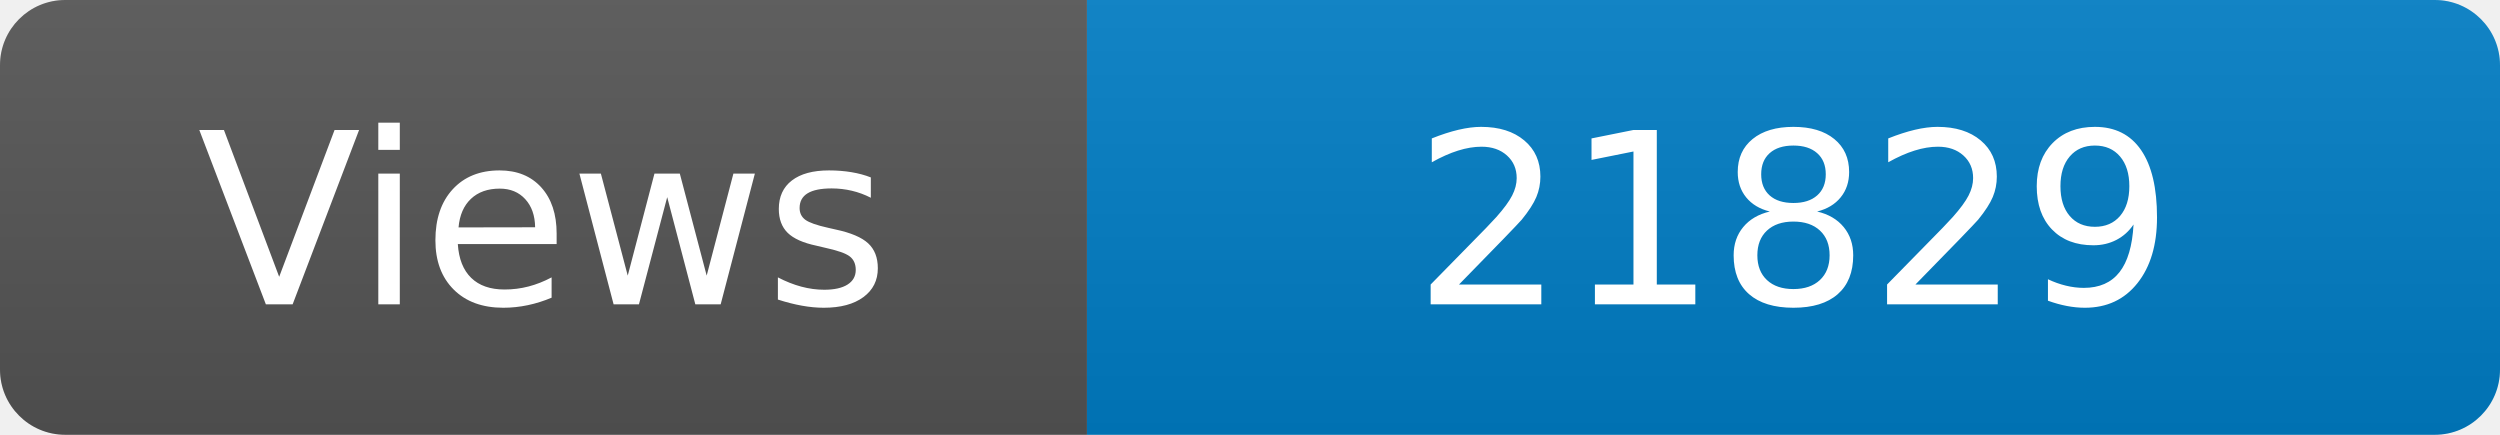
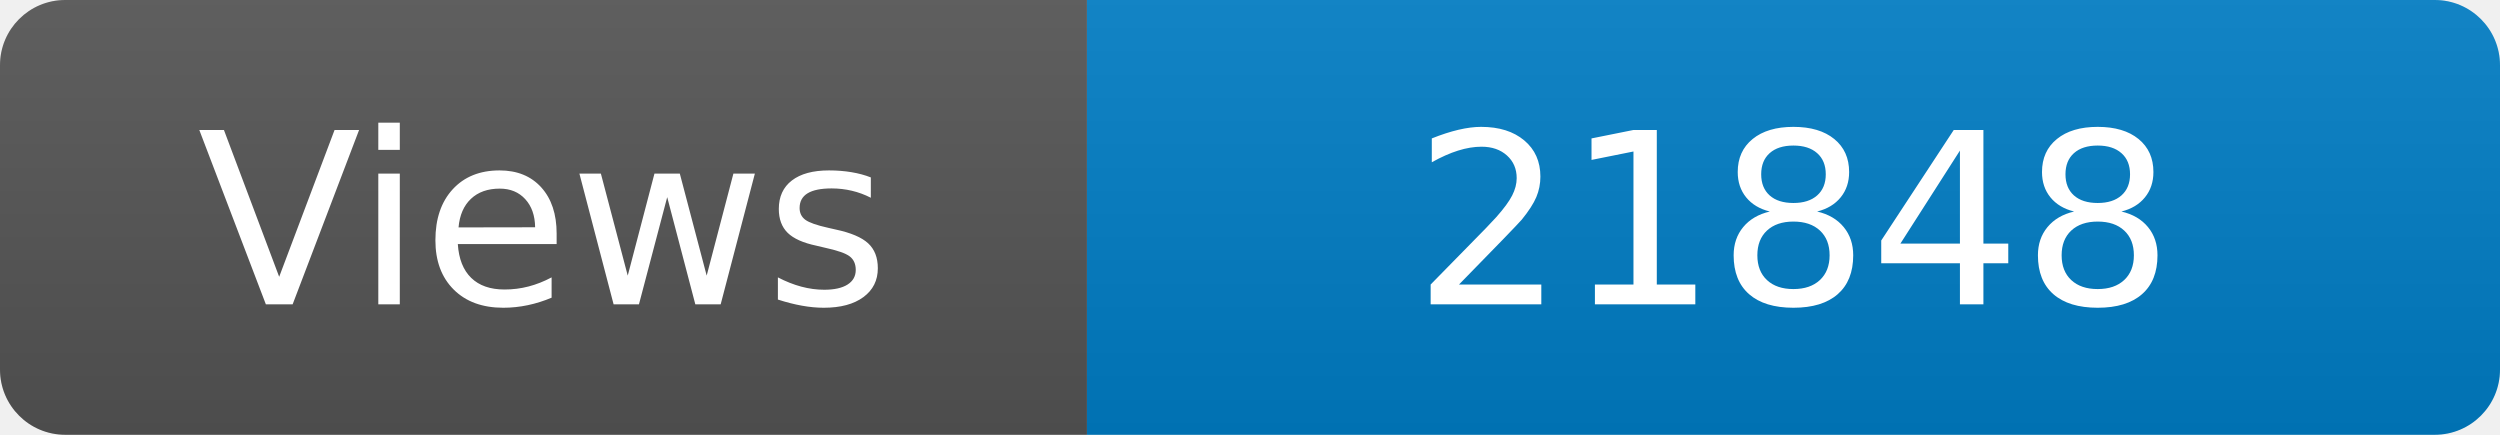
<svg xmlns="http://www.w3.org/2000/svg" width="115" height="20" role="img" aria-label="Maintained?: yes">
  <linearGradient id="s" x2="0" y2="100%">
    <stop offset="0" stop-color="#bbb" stop-opacity=".1" />
    <stop offset="1" stop-opacity=".1" />
  </linearGradient>
  <clipPath id="r">
    <rect width="115" height="20" rx="3" fill="#fff" />
  </clipPath>
  <g clip-path="url(#r)">
    <rect width="50" height="20" fill="#555" />
    <rect x="50" width="160" height="20" fill="#007ec6" />
    <rect width="115" height="20" fill="url(#s)" />
  </g>
  <g fill="#fff" text-anchor="middle" font-family="Verdana,Geneva,DejaVu Sans,sans-serif" font-size="110">
    <text x="250" y="140" transform="scale(.1)" fill="#fff">Views</text>
-     <text x="825" y="140" transform="scale(.1)" fill="#fff">21829</text>
+     <text x="825" y="140" transform="scale(.1)" fill="#fff">21848</text>
  </g>
</svg>
